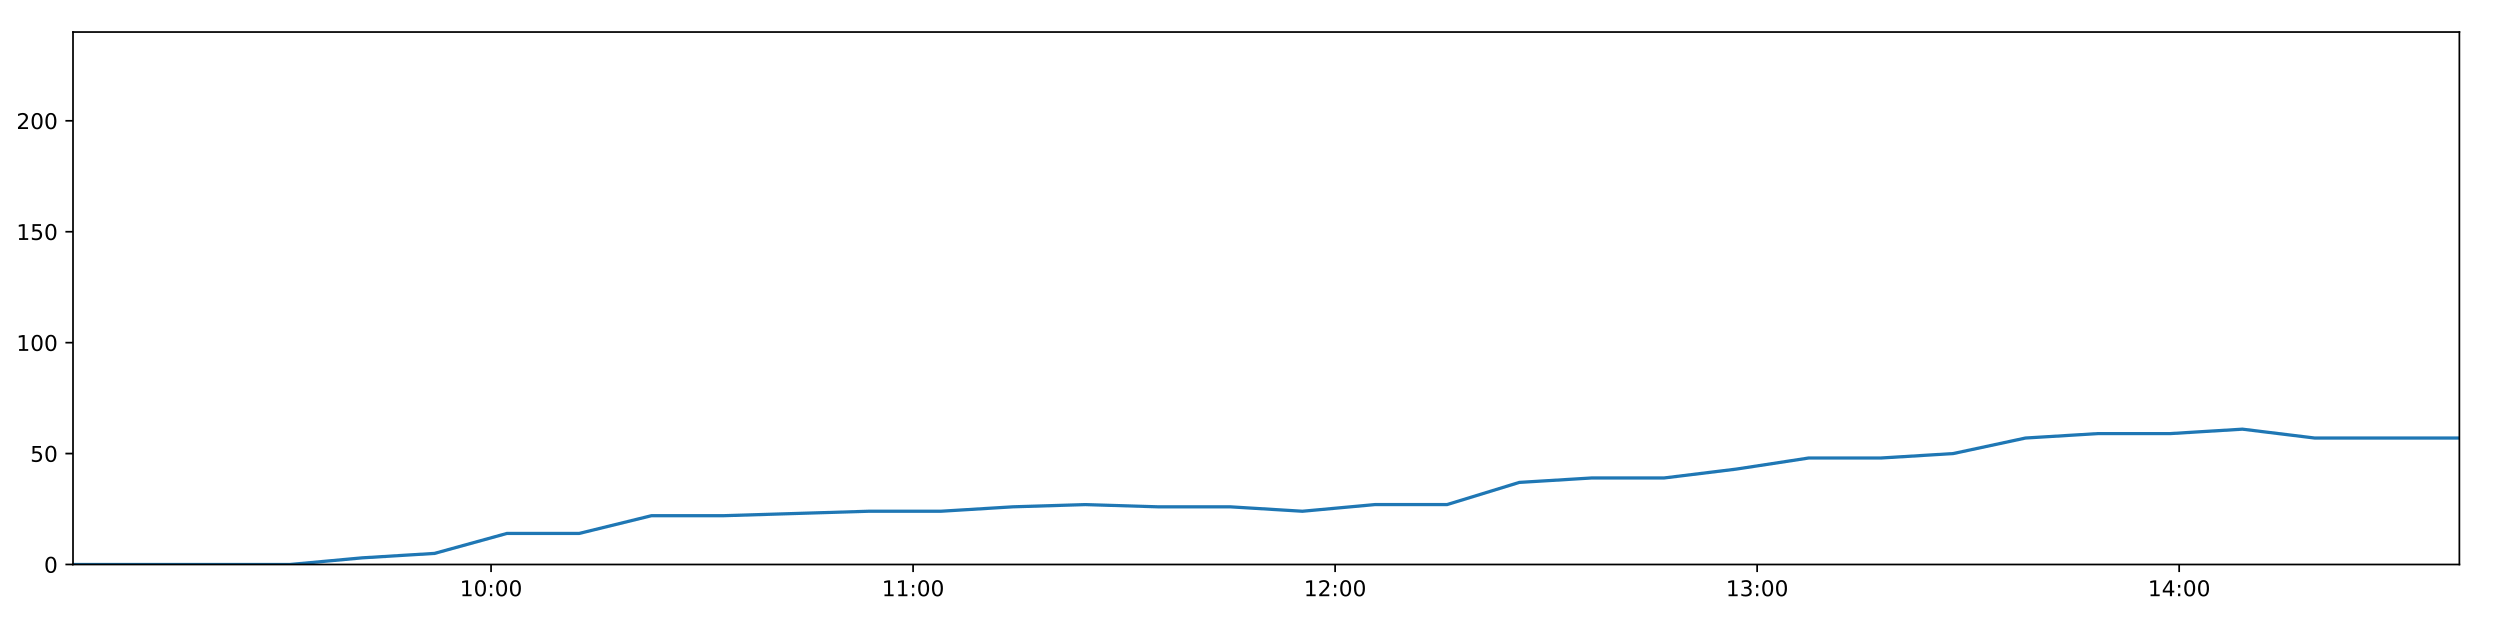
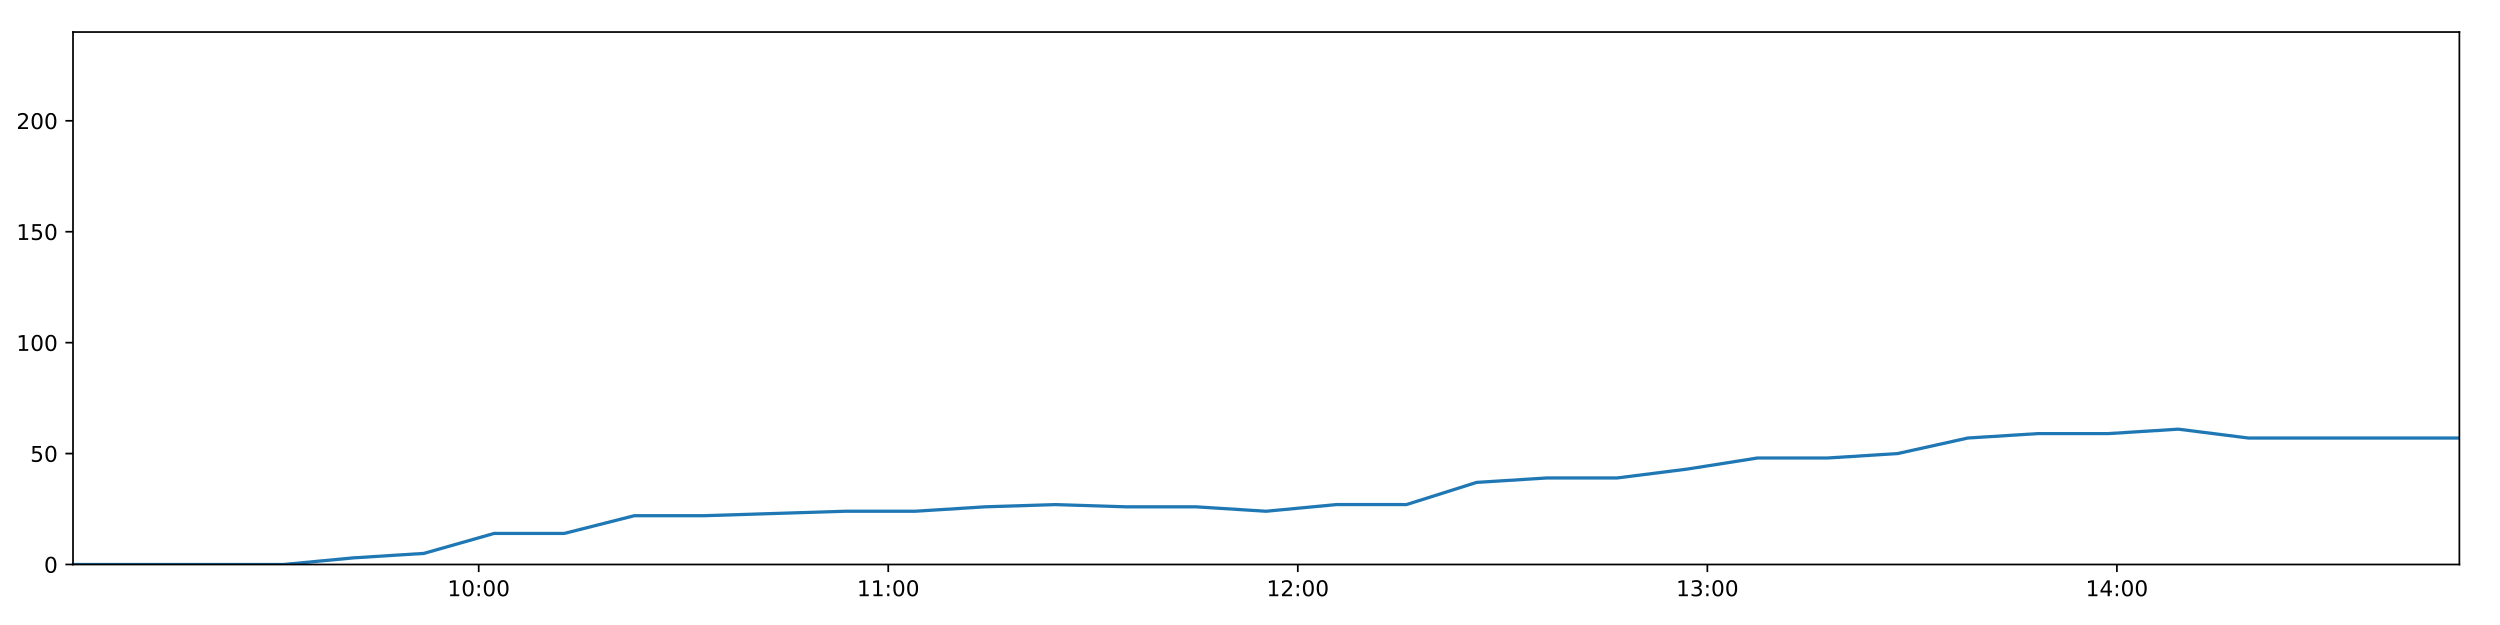
<svg xmlns="http://www.w3.org/2000/svg" xmlns:xlink="http://www.w3.org/1999/xlink" height="288pt" version="1.1" viewBox="0 0 1152 288" width="1152pt">
  <defs>
    <style type="text/css">
*{stroke-linecap:butt;stroke-linejoin:round;}
  </style>
  </defs>
  <g id="figure_1">
    <g id="patch_1">
      <path d="M 0 288  L 1152 288  L 1152 0  L 0 0  z " style="fill:#ffffff;" />
    </g>
    <g id="axes_1">
      <g id="patch_2">
        <path d="M 33.64 260.12  L 1133.28 260.12  L 1133.28 14.76  L 33.64 14.76  z " style="fill:#ffffff;" />
      </g>
      <g id="matplotlib.axis_1">
        <g id="xtick_1">
          <g id="line2d_1">
            <defs>
-               <path d="M 0 0  L 0 3.5  " id="m1288702bfd" style="stroke:#000000;stroke-width:0.8;" />
-             </defs>
-             <g>
-               <use style="stroke:#000000;stroke-width:0.8;" x="226.281" xlink:href="#m1288702bfd" y="260.12" />
+               <path d="M 0 0  L 0 3.5  " id="ma397517b78" style="stroke:#000000;stroke-width:0.8;" />
+             </defs>
+             <g>
+               <use style="stroke:#000000;stroke-width:0.8;" x="220.587" xlink:href="#ma397517b78" y="260.12" />
            </g>
          </g>
          <g id="text_1">
            <defs>
              <path d="M 12.406 8.297  L 28.516 8.297  L 28.516 63.922  L 10.984 60.406  L 10.984 69.391  L 28.422 72.906  L 38.281 72.906  L 38.281 8.297  L 54.391 8.297  L 54.391 0  L 12.406 0  z " id="DejaVuSans-49" />
              <path d="M 31.781 66.406  Q 24.172 66.406 20.328 58.906  Q 16.5 51.422 16.5 36.375  Q 16.5 21.391 20.328 13.891  Q 24.172 6.391 31.781 6.391  Q 39.453 6.391 43.281 13.891  Q 47.125 21.391 47.125 36.375  Q 47.125 51.422 43.281 58.906  Q 39.453 66.406 31.781 66.406  z M 31.781 74.219  Q 44.047 74.219 50.516 64.516  Q 56.984 54.828 56.984 36.375  Q 56.984 17.969 50.516 8.266  Q 44.047 -1.422 31.781 -1.422  Q 19.531 -1.422 13.062 8.266  Q 6.594 17.969 6.594 36.375  Q 6.594 54.828 13.062 64.516  Q 19.531 74.219 31.781 74.219  z " id="DejaVuSans-48" />
              <path d="M 11.719 12.406  L 22.016 12.406  L 22.016 0  L 11.719 0  z M 11.719 51.703  L 22.016 51.703  L 22.016 39.312  L 11.719 39.312  z " id="DejaVuSans-58" />
            </defs>
-             <g transform="translate(211.8719 274.7184)scale(0.1 -0.1)">
+             <g transform="translate(206.1775 274.7184)scale(0.1 -0.1)">
              <use xlink:href="#DejaVuSans-49" />
              <use x="63.623" xlink:href="#DejaVuSans-48" />
              <use x="127.246" xlink:href="#DejaVuSans-58" />
              <use x="160.938" xlink:href="#DejaVuSans-48" />
              <use x="224.561" xlink:href="#DejaVuSans-48" />
            </g>
          </g>
        </g>
        <g id="xtick_2">
          <g id="line2d_2">
            <g>
-               <use style="stroke:#000000;stroke-width:0.8;" x="420.75" xlink:href="#m1288702bfd" y="260.12" />
+               <use style="stroke:#000000;stroke-width:0.8;" x="409.307" xlink:href="#ma397517b78" y="260.12" />
            </g>
          </g>
          <g id="text_2">
-             <g transform="translate(406.341 274.7184)scale(0.1 -0.1)">
+             <g transform="translate(394.8981 274.7184)scale(0.1 -0.1)">
              <use xlink:href="#DejaVuSans-49" />
              <use x="63.623" xlink:href="#DejaVuSans-49" />
              <use x="127.246" xlink:href="#DejaVuSans-58" />
              <use x="160.938" xlink:href="#DejaVuSans-48" />
              <use x="224.561" xlink:href="#DejaVuSans-48" />
            </g>
          </g>
        </g>
        <g id="xtick_3">
          <g id="line2d_3">
            <g>
-               <use style="stroke:#000000;stroke-width:0.8;" x="615.22" xlink:href="#m1288702bfd" y="260.12" />
+               <use style="stroke:#000000;stroke-width:0.8;" x="598.028" xlink:href="#ma397517b78" y="260.12" />
            </g>
          </g>
          <g id="text_3">
            <defs>
              <path d="M 19.188 8.297  L 53.609 8.297  L 53.609 0  L 7.328 0  L 7.328 8.297  Q 12.938 14.109 22.625 23.891  Q 32.328 33.688 34.812 36.531  Q 39.547 41.844 41.422 45.531  Q 43.312 49.219 43.312 52.781  Q 43.312 58.594 39.234 62.25  Q 35.156 65.922 28.609 65.922  Q 23.969 65.922 18.812 64.312  Q 13.672 62.703 7.812 59.422  L 7.812 69.391  Q 13.766 71.781 18.938 73  Q 24.125 74.219 28.422 74.219  Q 39.75 74.219 46.484 68.547  Q 53.219 62.891 53.219 53.422  Q 53.219 48.922 51.531 44.891  Q 49.859 40.875 45.406 35.406  Q 44.188 33.984 37.641 27.219  Q 31.109 20.453 19.188 8.297  z " id="DejaVuSans-50" />
            </defs>
-             <g transform="translate(600.8101 274.7184)scale(0.1 -0.1)">
+             <g transform="translate(583.6187 274.7184)scale(0.1 -0.1)">
              <use xlink:href="#DejaVuSans-49" />
              <use x="63.623" xlink:href="#DejaVuSans-50" />
              <use x="127.246" xlink:href="#DejaVuSans-58" />
              <use x="160.938" xlink:href="#DejaVuSans-48" />
              <use x="224.561" xlink:href="#DejaVuSans-48" />
            </g>
          </g>
        </g>
        <g id="xtick_4">
          <g id="line2d_4">
            <g>
-               <use style="stroke:#000000;stroke-width:0.8;" x="809.689" xlink:href="#m1288702bfd" y="260.12" />
+               <use style="stroke:#000000;stroke-width:0.8;" x="786.749" xlink:href="#ma397517b78" y="260.12" />
            </g>
          </g>
          <g id="text_4">
            <defs>
              <path d="M 40.578 39.312  Q 47.656 37.797 51.625 33  Q 55.609 28.219 55.609 21.188  Q 55.609 10.406 48.188 4.484  Q 40.766 -1.422 27.094 -1.422  Q 22.516 -1.422 17.656 -0.516  Q 12.797 0.391 7.625 2.203  L 7.625 11.719  Q 11.719 9.328 16.594 8.109  Q 21.484 6.891 26.812 6.891  Q 36.078 6.891 40.938 10.547  Q 45.797 14.203 45.797 21.188  Q 45.797 27.641 41.281 31.266  Q 36.766 34.906 28.719 34.906  L 20.219 34.906  L 20.219 43.016  L 29.109 43.016  Q 36.375 43.016 40.234 45.922  Q 44.094 48.828 44.094 54.297  Q 44.094 59.906 40.109 62.906  Q 36.141 65.922 28.719 65.922  Q 24.656 65.922 20.016 65.031  Q 15.375 64.156 9.812 62.312  L 9.812 71.094  Q 15.438 72.656 20.344 73.438  Q 25.25 74.219 29.594 74.219  Q 40.828 74.219 47.359 69.109  Q 53.906 64.016 53.906 55.328  Q 53.906 49.266 50.438 45.094  Q 46.969 40.922 40.578 39.312  z " id="DejaVuSans-51" />
            </defs>
-             <g transform="translate(795.2792 274.7184)scale(0.1 -0.1)">
+             <g transform="translate(772.3393 274.7184)scale(0.1 -0.1)">
              <use xlink:href="#DejaVuSans-49" />
              <use x="63.623" xlink:href="#DejaVuSans-51" />
              <use x="127.246" xlink:href="#DejaVuSans-58" />
              <use x="160.938" xlink:href="#DejaVuSans-48" />
              <use x="224.561" xlink:href="#DejaVuSans-48" />
            </g>
          </g>
        </g>
        <g id="xtick_5">
          <g id="line2d_5">
            <g>
-               <use style="stroke:#000000;stroke-width:0.8;" x="1004.158" xlink:href="#m1288702bfd" y="260.12" />
+               <use style="stroke:#000000;stroke-width:0.8;" x="975.469" xlink:href="#ma397517b78" y="260.12" />
            </g>
          </g>
          <g id="text_5">
            <defs>
              <path d="M 37.797 64.312  L 12.891 25.391  L 37.797 25.391  z M 35.203 72.906  L 47.609 72.906  L 47.609 25.391  L 58.016 25.391  L 58.016 17.188  L 47.609 17.188  L 47.609 0  L 37.797 0  L 37.797 17.188  L 4.891 17.188  L 4.891 26.703  z " id="DejaVuSans-52" />
            </defs>
-             <g transform="translate(989.7483 274.7184)scale(0.1 -0.1)">
+             <g transform="translate(961.0599 274.7184)scale(0.1 -0.1)">
              <use xlink:href="#DejaVuSans-49" />
              <use x="63.623" xlink:href="#DejaVuSans-52" />
              <use x="127.246" xlink:href="#DejaVuSans-58" />
              <use x="160.938" xlink:href="#DejaVuSans-48" />
              <use x="224.561" xlink:href="#DejaVuSans-48" />
            </g>
          </g>
        </g>
      </g>
      <g id="matplotlib.axis_2">
        <g id="ytick_1">
          <g id="line2d_6">
            <defs>
-               <path d="M 0 0  L -3.5 0  " id="m4ca51e2da0" style="stroke:#000000;stroke-width:0.8;" />
-             </defs>
-             <g>
-               <use style="stroke:#000000;stroke-width:0.8;" x="33.64" xlink:href="#m4ca51e2da0" y="260.12" />
+               <path d="M 0 0  L -3.5 0  " id="m6a3a8e9629" style="stroke:#000000;stroke-width:0.8;" />
+             </defs>
+             <g>
+               <use style="stroke:#000000;stroke-width:0.8;" x="33.64" xlink:href="#m6a3a8e9629" y="260.12" />
            </g>
          </g>
          <g id="text_6">
            <g transform="translate(20.2775 263.9192)scale(0.1 -0.1)">
              <use xlink:href="#DejaVuSans-48" />
            </g>
          </g>
        </g>
        <g id="ytick_2">
          <g id="line2d_7">
            <g>
-               <use style="stroke:#000000;stroke-width:0.8;" x="33.64" xlink:href="#m4ca51e2da0" y="209.003" />
+               <use style="stroke:#000000;stroke-width:0.8;" x="33.64" xlink:href="#m6a3a8e9629" y="209.003" />
            </g>
          </g>
          <g id="text_7">
            <defs>
              <path d="M 10.797 72.906  L 49.516 72.906  L 49.516 64.594  L 19.828 64.594  L 19.828 46.734  Q 21.969 47.469 24.109 47.828  Q 26.266 48.188 28.422 48.188  Q 40.625 48.188 47.75 41.5  Q 54.891 34.812 54.891 23.391  Q 54.891 11.625 47.562 5.094  Q 40.234 -1.422 26.906 -1.422  Q 22.312 -1.422 17.547 -0.641  Q 12.797 0.141 7.719 1.703  L 7.719 11.625  Q 12.109 9.234 16.797 8.062  Q 21.484 6.891 26.703 6.891  Q 35.156 6.891 40.078 11.328  Q 45.016 15.766 45.016 23.391  Q 45.016 31 40.078 35.438  Q 35.156 39.891 26.703 39.891  Q 22.75 39.891 18.812 39.016  Q 14.891 38.141 10.797 36.281  z " id="DejaVuSans-53" />
            </defs>
            <g transform="translate(13.915 212.8026)scale(0.1 -0.1)">
              <use xlink:href="#DejaVuSans-53" />
              <use x="63.623" xlink:href="#DejaVuSans-48" />
            </g>
          </g>
        </g>
        <g id="ytick_3">
          <g id="line2d_8">
            <g>
-               <use style="stroke:#000000;stroke-width:0.8;" x="33.64" xlink:href="#m4ca51e2da0" y="157.887" />
+               <use style="stroke:#000000;stroke-width:0.8;" x="33.64" xlink:href="#m6a3a8e9629" y="157.887" />
            </g>
          </g>
          <g id="text_8">
            <g transform="translate(7.5525 161.6859)scale(0.1 -0.1)">
              <use xlink:href="#DejaVuSans-49" />
              <use x="63.623" xlink:href="#DejaVuSans-48" />
              <use x="127.246" xlink:href="#DejaVuSans-48" />
            </g>
          </g>
        </g>
        <g id="ytick_4">
          <g id="line2d_9">
            <g>
-               <use style="stroke:#000000;stroke-width:0.8;" x="33.64" xlink:href="#m4ca51e2da0" y="106.77" />
+               <use style="stroke:#000000;stroke-width:0.8;" x="33.64" xlink:href="#m6a3a8e9629" y="106.77" />
            </g>
          </g>
          <g id="text_9">
            <g transform="translate(7.5525 110.5692)scale(0.1 -0.1)">
              <use xlink:href="#DejaVuSans-49" />
              <use x="63.623" xlink:href="#DejaVuSans-53" />
              <use x="127.246" xlink:href="#DejaVuSans-48" />
            </g>
          </g>
        </g>
        <g id="ytick_5">
          <g id="line2d_10">
            <g>
-               <use style="stroke:#000000;stroke-width:0.8;" x="33.64" xlink:href="#m4ca51e2da0" y="55.653" />
+               <use style="stroke:#000000;stroke-width:0.8;" x="33.64" xlink:href="#m6a3a8e9629" y="55.653" />
            </g>
          </g>
          <g id="text_10">
            <g transform="translate(7.5525 59.45255)scale(0.1 -0.1)">
              <use xlink:href="#DejaVuSans-50" />
              <use x="63.623" xlink:href="#DejaVuSans-48" />
              <use x="127.246" xlink:href="#DejaVuSans-48" />
            </g>
          </g>
        </g>
      </g>
      <g id="line2d_11">
-         <path clip-path="url(#p95f426ebf5)" d="M 33.64 260.12  L 66.943 260.12  L 100.274 260.12  L 133.584 260.12  L 166.904 257.053  L 200.218 255.008  L 233.58 245.807  L 266.891 245.807  L 300.208 237.629  L 333.54 237.629  L 366.867 236.606  L 400.19 235.584  L 433.479 235.584  L 466.793 233.539  L 500.119 232.517  L 533.465 233.539  L 566.782 233.539  L 600.157 235.584  L 633.467 232.517  L 666.779 232.517  L 700.093 222.294  L 733.441 220.249  L 766.756 220.249  L 800.073 216.16  L 833.426 211.048  L 866.706 211.048  L 900.022 209.003  L 933.328 201.847  L 966.662 199.802  L 999.976 199.802  L 1033.295 197.758  L 1066.616 201.847  L 1099.972 201.847  L 1133.28 201.847  " style="fill:none;stroke:#1f77b4;stroke-linecap:square;stroke-width:1.5;" />
+         <path clip-path="url(#pa831ad11d5)" d="M 33.64 260.12  L 65.959 260.12  L 98.305 260.12  L 130.63 260.12  L 162.965 257.053  L 195.294 255.008  L 227.67 245.807  L 259.996 245.807  L 292.328 237.629  L 324.675 237.629  L 357.017 236.606  L 389.355 235.584  L 421.66 235.584  L 453.989 233.539  L 486.33 232.517  L 518.69 233.539  L 551.023 233.539  L 583.411 235.584  L 615.736 232.517  L 648.064 232.517  L 680.393 222.294  L 712.755 220.249  L 745.085 220.249  L 777.418 216.16  L 809.784 211.048  L 842.081 211.048  L 874.412 209.003  L 906.734 201.847  L 939.082 199.802  L 971.412 199.802  L 1003.745 197.758  L 1036.081 201.847  L 1068.452 201.847  L 1100.775 201.847  L 1133.28 201.847  " style="fill:none;stroke:#1f77b4;stroke-linecap:square;stroke-width:1.5;" />
      </g>
      <g id="patch_3">
        <path d="M 33.64 260.12  L 33.64 14.76  " style="fill:none;stroke:#000000;stroke-linecap:square;stroke-linejoin:miter;stroke-width:0.8;" />
      </g>
      <g id="patch_4">
        <path d="M 1133.28 260.12  L 1133.28 14.76  " style="fill:none;stroke:#000000;stroke-linecap:square;stroke-linejoin:miter;stroke-width:0.8;" />
      </g>
      <g id="patch_5">
        <path d="M 33.64 260.12  L 1133.28 260.12  " style="fill:none;stroke:#000000;stroke-linecap:square;stroke-linejoin:miter;stroke-width:0.8;" />
      </g>
      <g id="patch_6">
        <path d="M 33.64 14.76  L 1133.28 14.76  " style="fill:none;stroke:#000000;stroke-linecap:square;stroke-linejoin:miter;stroke-width:0.8;" />
      </g>
    </g>
  </g>
  <defs>
-     <clipPath id="p95f426ebf5">
+     <clipPath id="pa831ad11d5">
      <rect height="245.36" width="1099.64" x="33.64" y="14.76" />
    </clipPath>
  </defs>
</svg>
